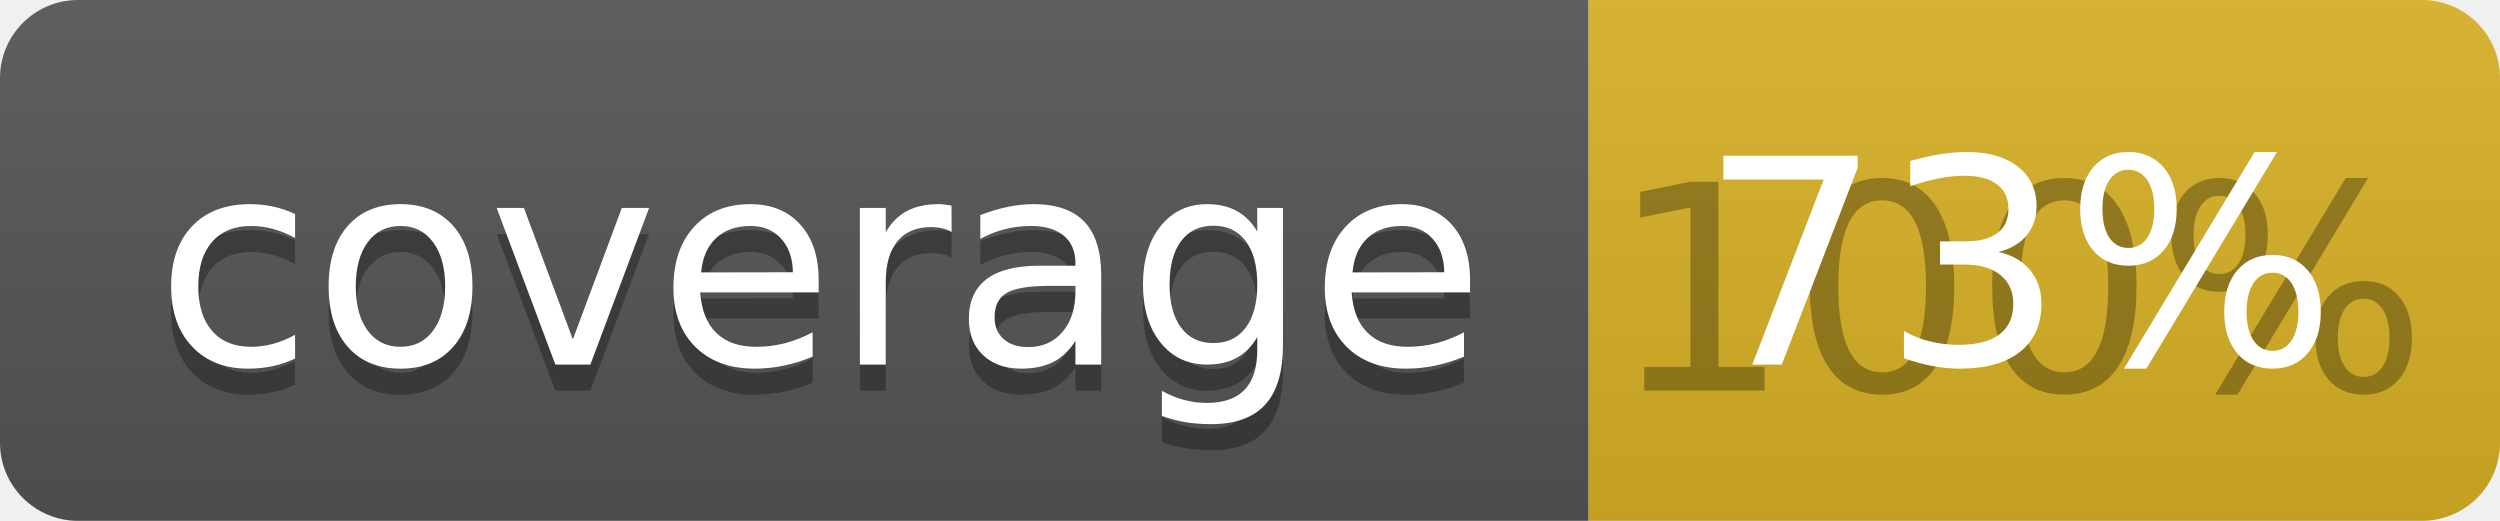
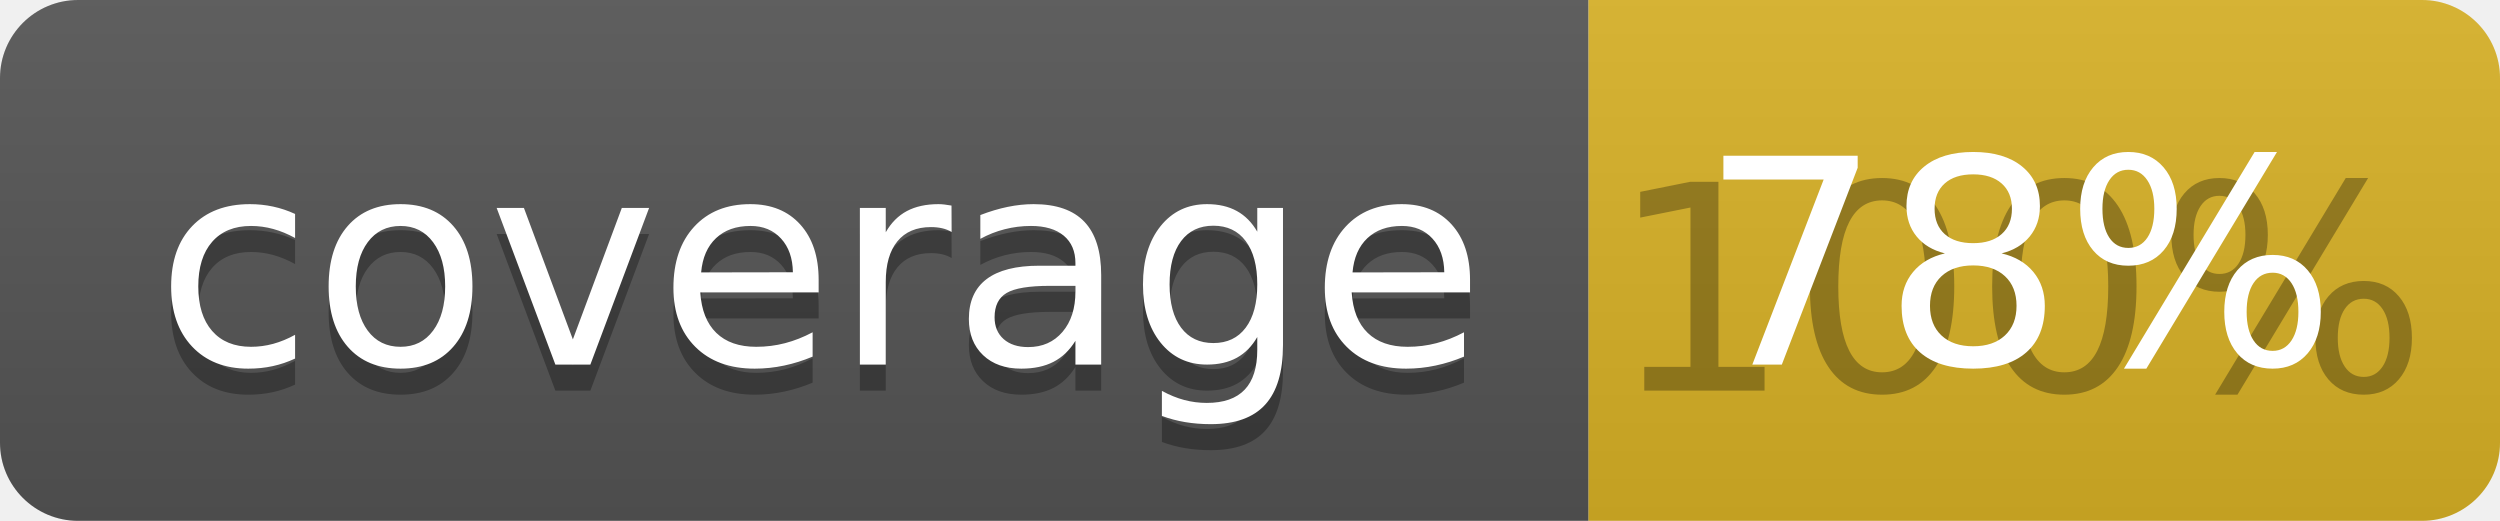
<svg xmlns="http://www.w3.org/2000/svg" width="96" height="20">
  <linearGradient id="b" x2="0" y2="100%">
    <stop offset="0" stop-color="#bbb" stop-opacity=".1" />
    <stop offset="1" stop-opacity=".1" />
  </linearGradient>
  <clipPath id="a">
    <rect width="96" height="20" rx="3" fill="#fff" />
  </clipPath>
  <g clip-path="url(#a)">
    <path fill="#555" d="M0 0h61v20H0z" />
    <path fill="#D9B226" d="M61 0h35v20H61z" />
    <path fill="url(#b)" d="M0 0h96v20H0z" />
  </g>
  <g fill="#fff" text-anchor="middle" font-family="DejaVu Sans,Verdana,Geneva,sans-serif" font-size="110">
    <text x="315" y="150" fill="#010101" fill-opacity=".3" transform="scale(.1)" textLength="510">coverage</text>
    <text x="315" y="140" transform="scale(.1)" textLength="510">coverage</text>
    <text x="775" y="150" fill="#010101" fill-opacity=".3" transform="scale(.1)" textLength="250">100%</text>
-     <text x="775" y="140" transform="scale(.1)" textLength="250">73%</text>
+     <text x="775" y="140" transform="scale(.1)" textLength="250">78%</text>
  </g>
</svg>
